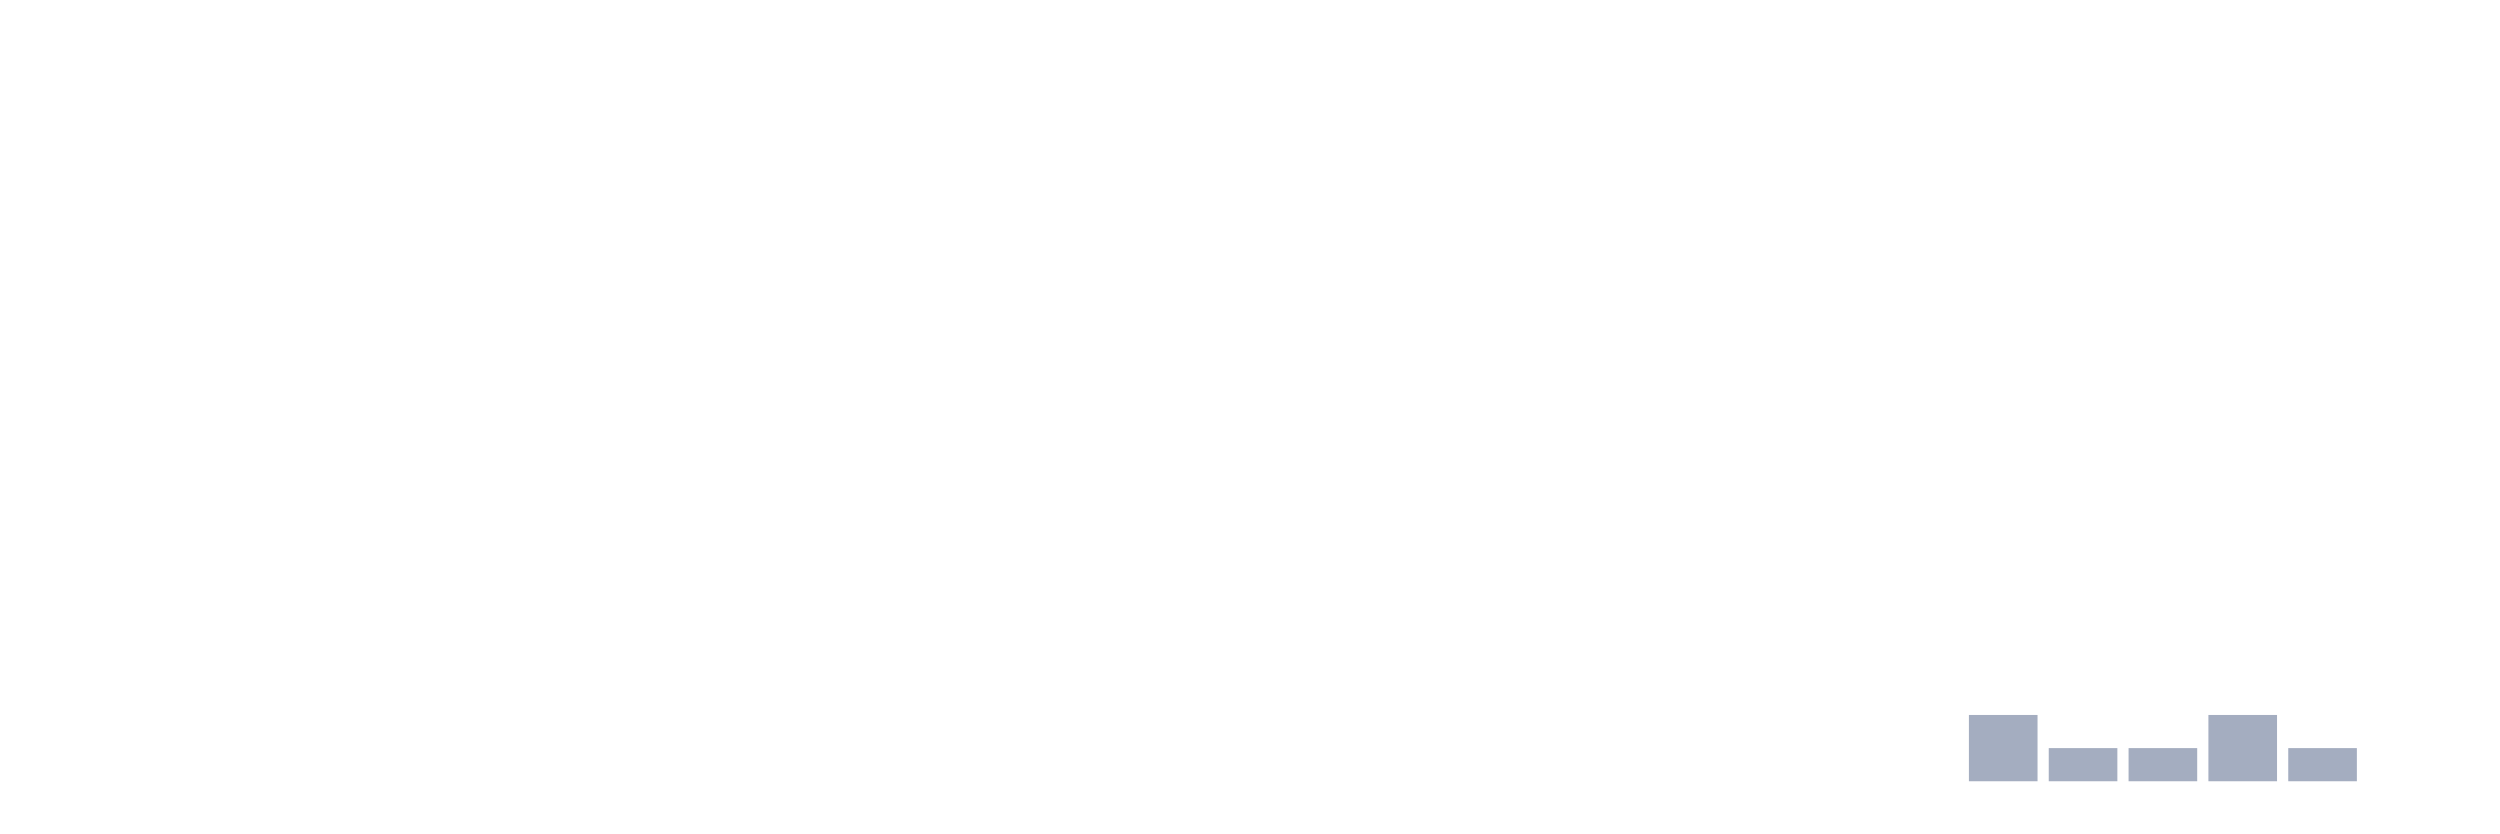
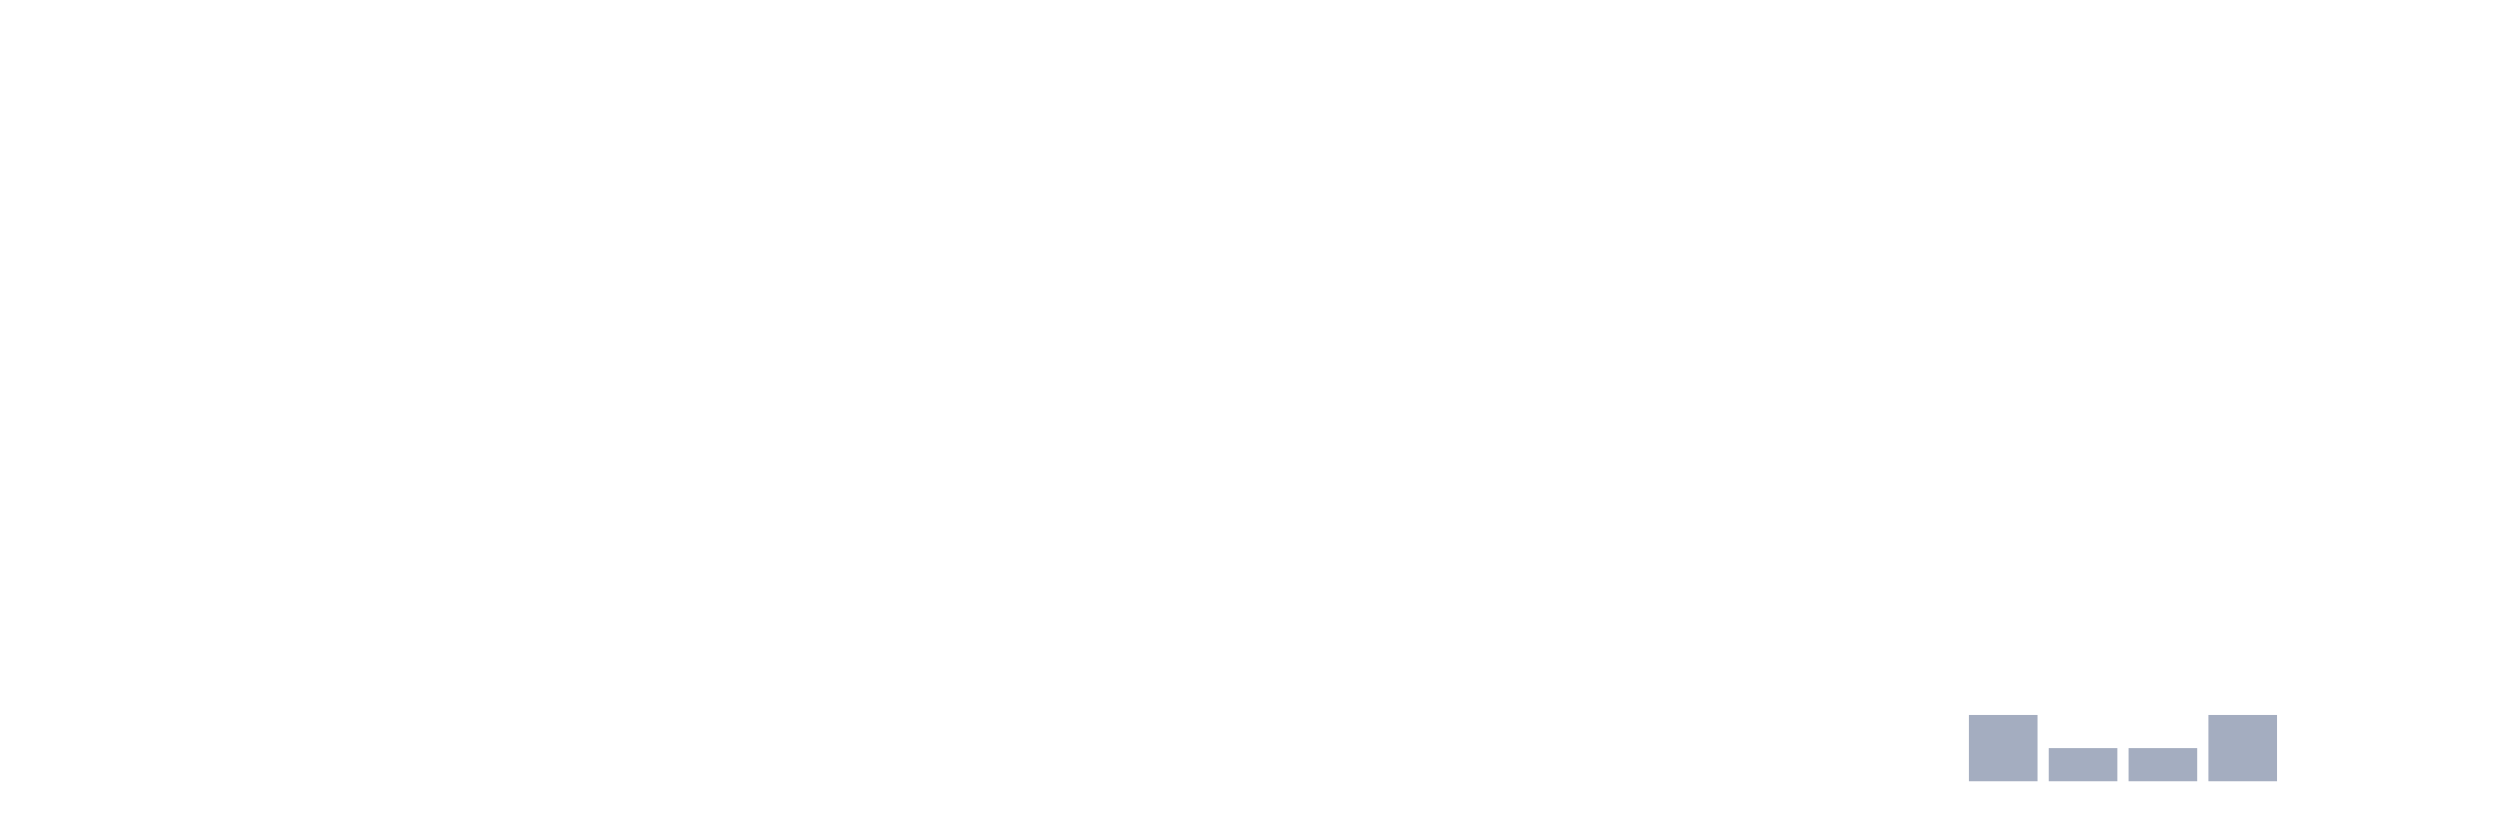
<svg xmlns="http://www.w3.org/2000/svg" viewBox="0 0 480 160">
  <g transform="translate(10,10)">
    <rect class="bar" x="0.153" width="13.175" y="140" height="0" fill="rgb(164,173,192)" />
    <rect class="bar" x="15.482" width="13.175" y="140" height="0" fill="rgb(164,173,192)" />
    <rect class="bar" x="30.81" width="13.175" y="140" height="0" fill="rgb(164,173,192)" />
    <rect class="bar" x="46.138" width="13.175" y="140" height="0" fill="rgb(164,173,192)" />
    <rect class="bar" x="61.466" width="13.175" y="140" height="0" fill="rgb(164,173,192)" />
    <rect class="bar" x="76.794" width="13.175" y="140" height="0" fill="rgb(164,173,192)" />
    <rect class="bar" x="92.123" width="13.175" y="140" height="0" fill="rgb(164,173,192)" />
    <rect class="bar" x="107.451" width="13.175" y="140" height="0" fill="rgb(164,173,192)" />
    <rect class="bar" x="122.779" width="13.175" y="140" height="0" fill="rgb(164,173,192)" />
    <rect class="bar" x="138.107" width="13.175" y="140" height="0" fill="rgb(164,173,192)" />
    <rect class="bar" x="153.436" width="13.175" y="140" height="0" fill="rgb(164,173,192)" />
    <rect class="bar" x="168.764" width="13.175" y="140" height="0" fill="rgb(164,173,192)" />
    <rect class="bar" x="184.092" width="13.175" y="140" height="0" fill="rgb(164,173,192)" />
    <rect class="bar" x="199.42" width="13.175" y="140" height="0" fill="rgb(164,173,192)" />
    <rect class="bar" x="214.748" width="13.175" y="140" height="0" fill="rgb(164,173,192)" />
    <rect class="bar" x="230.077" width="13.175" y="140" height="0" fill="rgb(164,173,192)" />
    <rect class="bar" x="245.405" width="13.175" y="140" height="0" fill="rgb(164,173,192)" />
    <rect class="bar" x="260.733" width="13.175" y="140" height="0" fill="rgb(164,173,192)" />
    <rect class="bar" x="276.061" width="13.175" y="140" height="0" fill="rgb(164,173,192)" />
    <rect class="bar" x="291.39" width="13.175" y="140" height="0" fill="rgb(164,173,192)" />
    <rect class="bar" x="306.718" width="13.175" y="140" height="0" fill="rgb(164,173,192)" />
    <rect class="bar" x="322.046" width="13.175" y="140" height="0" fill="rgb(164,173,192)" />
    <rect class="bar" x="337.374" width="13.175" y="140" height="0" fill="rgb(164,173,192)" />
    <rect class="bar" x="352.702" width="13.175" y="140" height="0" fill="rgb(164,173,192)" />
    <rect class="bar" x="368.031" width="13.175" y="127.273" height="12.727" fill="rgb(164,173,192)" />
    <rect class="bar" x="383.359" width="13.175" y="133.636" height="6.364" fill="rgb(164,173,192)" />
    <rect class="bar" x="398.687" width="13.175" y="133.636" height="6.364" fill="rgb(164,173,192)" />
    <rect class="bar" x="414.015" width="13.175" y="127.273" height="12.727" fill="rgb(164,173,192)" />
-     <rect class="bar" x="429.344" width="13.175" y="133.636" height="6.364" fill="rgb(164,173,192)" />
+     <rect class="bar" x="429.344" width="13.175" y="140" height="0" fill="rgb(164,173,192)" />
    <rect class="bar" x="444.672" width="13.175" y="140" height="0" fill="rgb(164,173,192)" />
  </g>
</svg>
